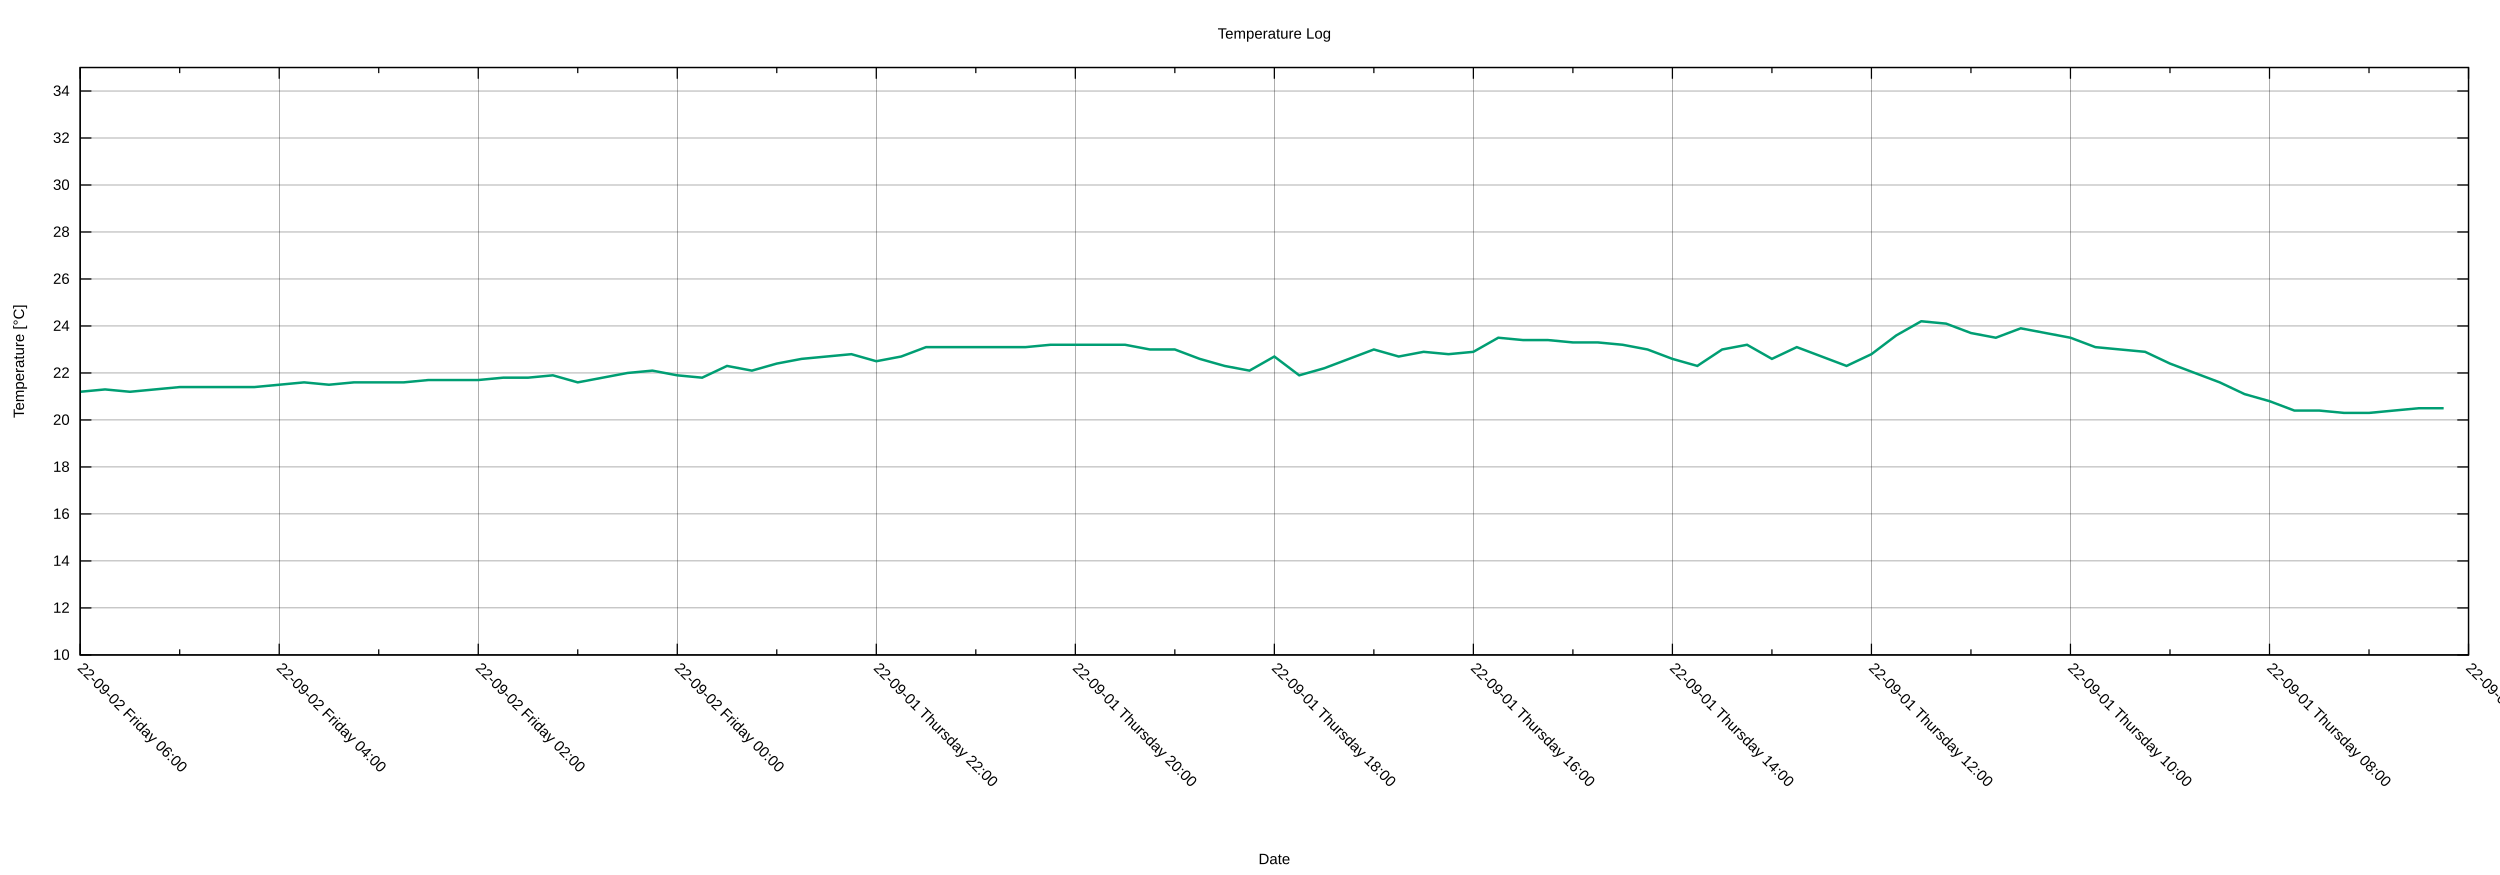
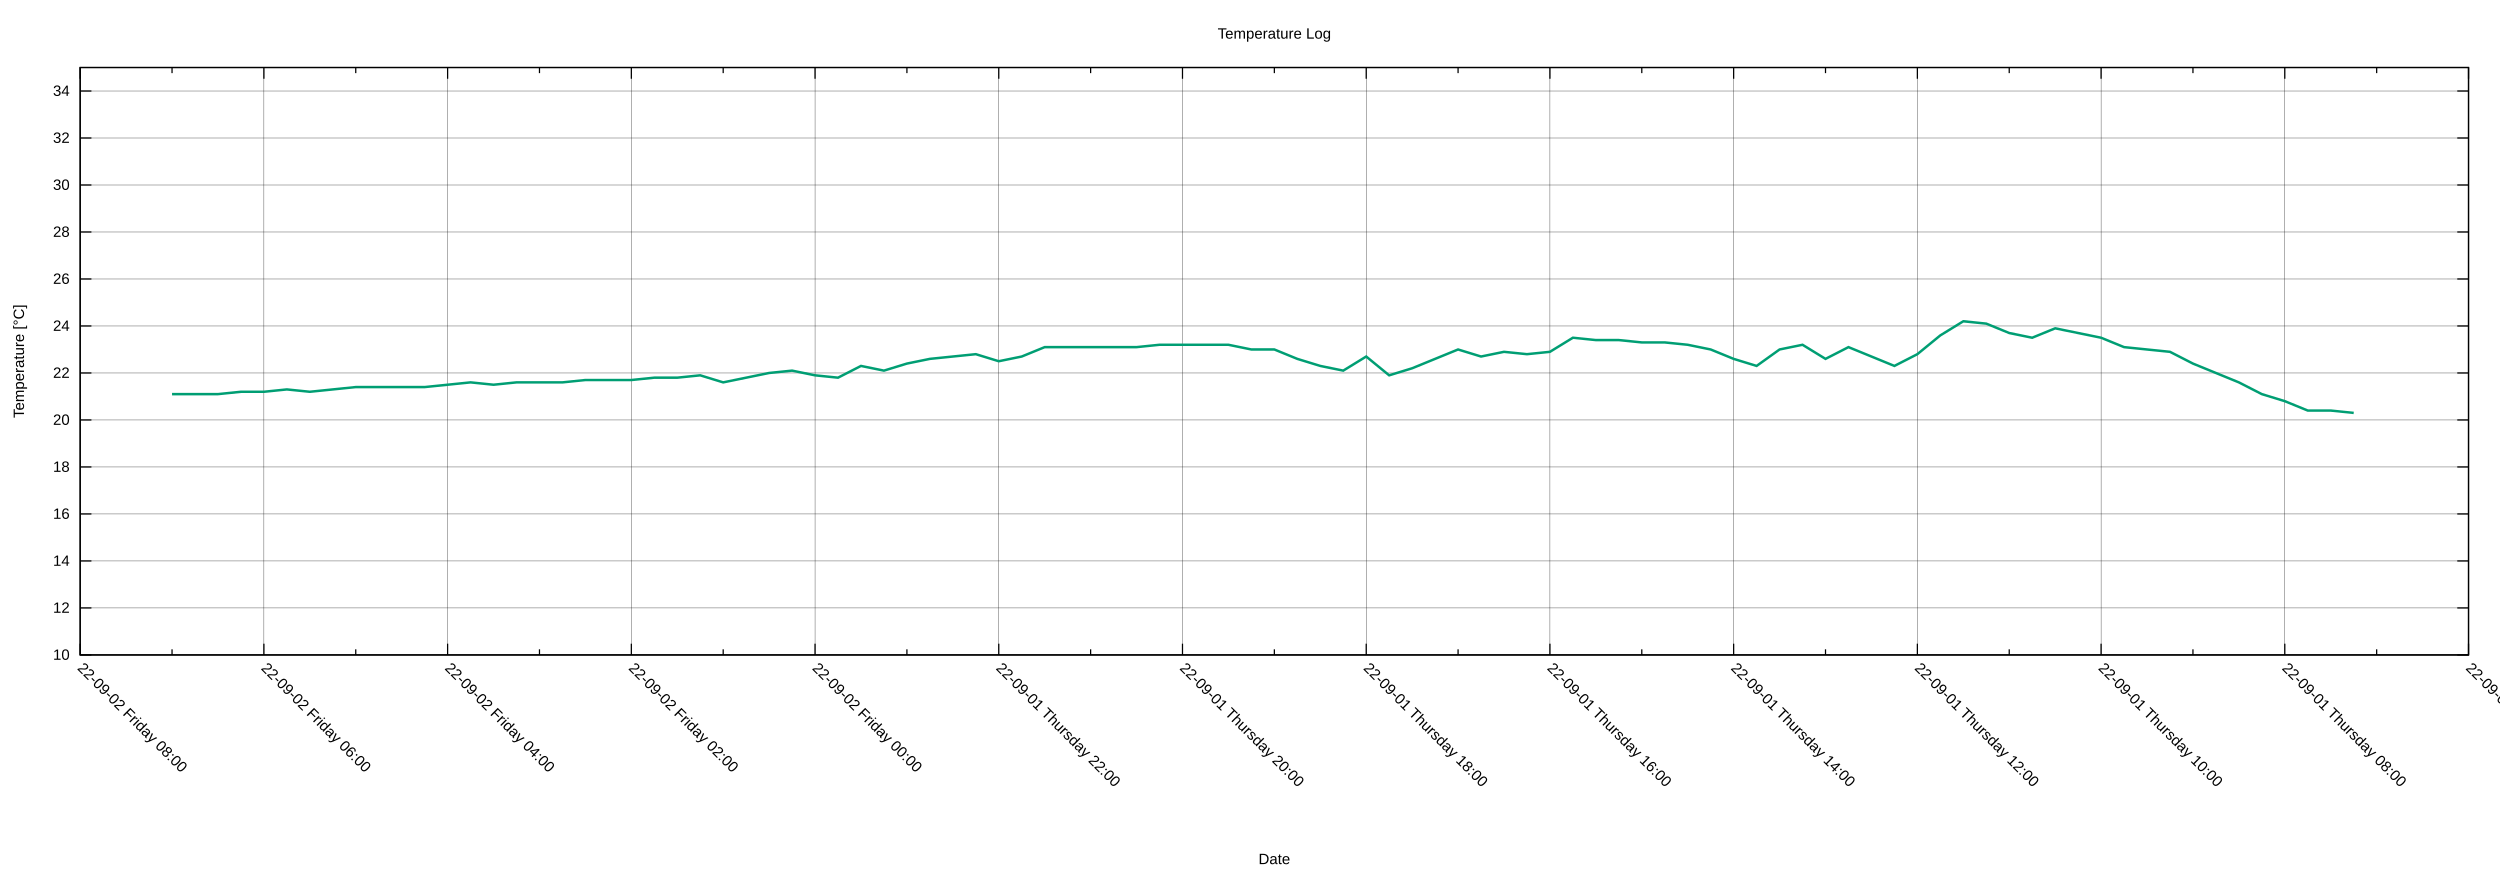
<svg xmlns="http://www.w3.org/2000/svg" xmlns:xlink="http://www.w3.org/1999/xlink" width="2000" height="700" viewBox="0 0 2000 700">
  <g id="gnuplot_canvas">
    <rect x="0" y="0" width="2000" height="700" fill="none" />
    <defs>
      <circle id="gpDot" r="0.5" stroke-width="0.5" stroke="currentColor" />
      <path id="gpPt0" stroke-width="0.222" stroke="currentColor" d="M-1,0 h2 M0,-1 v2" />
      <path id="gpPt1" stroke-width="0.222" stroke="currentColor" d="M-1,-1 L1,1 M1,-1 L-1,1" />
      <path id="gpPt2" stroke-width="0.222" stroke="currentColor" d="M-1,0 L1,0 M0,-1 L0,1 M-1,-1 L1,1 M-1,1 L1,-1" />
      <rect id="gpPt3" stroke-width="0.222" stroke="currentColor" x="-1" y="-1" width="2" height="2" />
      <rect id="gpPt4" stroke-width="0.222" stroke="currentColor" fill="currentColor" x="-1" y="-1" width="2" height="2" />
      <circle id="gpPt5" stroke-width="0.222" stroke="currentColor" cx="0" cy="0" r="1" />
      <use xlink:href="#gpPt5" id="gpPt6" fill="currentColor" stroke="none" />
      <path id="gpPt7" stroke-width="0.222" stroke="currentColor" d="M0,-1.33 L-1.33,0.67 L1.33,0.67 z" />
      <use xlink:href="#gpPt7" id="gpPt8" fill="currentColor" stroke="none" />
      <use xlink:href="#gpPt7" id="gpPt9" stroke="currentColor" transform="rotate(180)" />
      <use xlink:href="#gpPt9" id="gpPt10" fill="currentColor" stroke="none" />
      <use xlink:href="#gpPt3" id="gpPt11" stroke="currentColor" transform="rotate(45)" />
      <use xlink:href="#gpPt11" id="gpPt12" fill="currentColor" stroke="none" />
      <path id="gpPt13" stroke-width="0.222" stroke="currentColor" d="M0,1.330 L1.265,0.411 L0.782,-1.067 L-0.782,-1.076 L-1.265,0.411 z" />
      <use xlink:href="#gpPt13" id="gpPt14" fill="currentColor" stroke="none" />
      <filter id="textbox" filterUnits="objectBoundingBox" x="0" y="0" height="1" width="1">
        <feFlood flood-color="white" flood-opacity="1" result="bgnd" />
        <feComposite in="SourceGraphic" in2="bgnd" operator="atop" />
      </filter>
      <filter id="greybox" filterUnits="objectBoundingBox" x="0" y="0" height="1" width="1">
        <feFlood flood-color="lightgrey" flood-opacity="1" result="grey" />
        <feComposite in="SourceGraphic" in2="grey" operator="atop" />
      </filter>
    </defs>
    <g fill="none" color="white" stroke="currentColor" stroke-width="1.00" stroke-linecap="butt" stroke-linejoin="miter">
</g>
    <g fill="none" color="black" stroke="currentColor" stroke-width="1.00" stroke-linecap="butt" stroke-linejoin="miter">
</g>
    <g fill="none" color="black" stroke="black" stroke-width="0.25" stroke-linecap="butt" stroke-linejoin="miter">
</g>
    <g fill="none" color="black" stroke="currentColor" stroke-width="0.25" stroke-linecap="butt" stroke-linejoin="miter">
      <path stroke="black" class="gridline" d="M64.14,523.95 L1974.82,523.95  " />
    </g>
    <g fill="none" color="black" stroke="black" stroke-width="1.00" stroke-linecap="butt" stroke-linejoin="miter">
</g>
    <g fill="none" color="black" stroke="currentColor" stroke-width="1.00" stroke-linecap="butt" stroke-linejoin="miter">
      <path stroke="black" d="M64.14,523.95 L73.14,523.95 M1974.82,523.95 L1965.82,523.95  " />
      <g transform="translate(55.75,527.85)" stroke="none" fill="black" font-family="Arial" font-size="12.00" text-anchor="end">
        <text>
          <tspan font-family="Arial"> 10</tspan>
        </text>
      </g>
    </g>
    <g fill="none" color="black" stroke="currentColor" stroke-width="1.00" stroke-linecap="butt" stroke-linejoin="miter">
</g>
    <g fill="none" color="black" stroke="black" stroke-width="0.25" stroke-linecap="butt" stroke-linejoin="miter">
</g>
    <g fill="none" color="black" stroke="currentColor" stroke-width="0.25" stroke-linecap="butt" stroke-linejoin="miter">
      <path stroke="black" class="gridline" d="M64.14,486.35 L1974.82,486.35  " />
    </g>
    <g fill="none" color="black" stroke="black" stroke-width="1.00" stroke-linecap="butt" stroke-linejoin="miter">
</g>
    <g fill="none" color="black" stroke="currentColor" stroke-width="1.00" stroke-linecap="butt" stroke-linejoin="miter">
      <path stroke="black" d="M64.14,486.35 L73.14,486.35 M1974.82,486.35 L1965.82,486.35  " />
      <g transform="translate(55.75,490.25)" stroke="none" fill="black" font-family="Arial" font-size="12.00" text-anchor="end">
        <text>
          <tspan font-family="Arial"> 12</tspan>
        </text>
      </g>
    </g>
    <g fill="none" color="black" stroke="currentColor" stroke-width="1.00" stroke-linecap="butt" stroke-linejoin="miter">
</g>
    <g fill="none" color="black" stroke="black" stroke-width="0.25" stroke-linecap="butt" stroke-linejoin="miter">
</g>
    <g fill="none" color="black" stroke="currentColor" stroke-width="0.25" stroke-linecap="butt" stroke-linejoin="miter">
      <path stroke="black" class="gridline" d="M64.14,448.76 L1974.82,448.76  " />
    </g>
    <g fill="none" color="black" stroke="black" stroke-width="1.00" stroke-linecap="butt" stroke-linejoin="miter">
</g>
    <g fill="none" color="black" stroke="currentColor" stroke-width="1.00" stroke-linecap="butt" stroke-linejoin="miter">
      <path stroke="black" d="M64.14,448.76 L73.14,448.76 M1974.82,448.76 L1965.82,448.76  " />
      <g transform="translate(55.75,452.66)" stroke="none" fill="black" font-family="Arial" font-size="12.00" text-anchor="end">
        <text>
          <tspan font-family="Arial"> 14</tspan>
        </text>
      </g>
    </g>
    <g fill="none" color="black" stroke="currentColor" stroke-width="1.00" stroke-linecap="butt" stroke-linejoin="miter">
</g>
    <g fill="none" color="black" stroke="black" stroke-width="0.25" stroke-linecap="butt" stroke-linejoin="miter">
</g>
    <g fill="none" color="black" stroke="currentColor" stroke-width="0.25" stroke-linecap="butt" stroke-linejoin="miter">
      <path stroke="black" class="gridline" d="M64.14,411.16 L1974.82,411.16  " />
    </g>
    <g fill="none" color="black" stroke="black" stroke-width="1.00" stroke-linecap="butt" stroke-linejoin="miter">
</g>
    <g fill="none" color="black" stroke="currentColor" stroke-width="1.00" stroke-linecap="butt" stroke-linejoin="miter">
      <path stroke="black" d="M64.14,411.16 L73.14,411.16 M1974.82,411.16 L1965.82,411.16  " />
      <g transform="translate(55.75,415.06)" stroke="none" fill="black" font-family="Arial" font-size="12.00" text-anchor="end">
        <text>
          <tspan font-family="Arial"> 16</tspan>
        </text>
      </g>
    </g>
    <g fill="none" color="black" stroke="currentColor" stroke-width="1.00" stroke-linecap="butt" stroke-linejoin="miter">
</g>
    <g fill="none" color="black" stroke="black" stroke-width="0.25" stroke-linecap="butt" stroke-linejoin="miter">
</g>
    <g fill="none" color="black" stroke="currentColor" stroke-width="0.25" stroke-linecap="butt" stroke-linejoin="miter">
      <path stroke="black" class="gridline" d="M64.14,373.57 L1974.82,373.57  " />
    </g>
    <g fill="none" color="black" stroke="black" stroke-width="1.00" stroke-linecap="butt" stroke-linejoin="miter">
</g>
    <g fill="none" color="black" stroke="currentColor" stroke-width="1.00" stroke-linecap="butt" stroke-linejoin="miter">
      <path stroke="black" d="M64.14,373.57 L73.14,373.57 M1974.82,373.57 L1965.82,373.57  " />
      <g transform="translate(55.75,377.47)" stroke="none" fill="black" font-family="Arial" font-size="12.00" text-anchor="end">
        <text>
          <tspan font-family="Arial"> 18</tspan>
        </text>
      </g>
    </g>
    <g fill="none" color="black" stroke="currentColor" stroke-width="1.00" stroke-linecap="butt" stroke-linejoin="miter">
</g>
    <g fill="none" color="black" stroke="black" stroke-width="0.25" stroke-linecap="butt" stroke-linejoin="miter">
</g>
    <g fill="none" color="black" stroke="currentColor" stroke-width="0.25" stroke-linecap="butt" stroke-linejoin="miter">
      <path stroke="black" class="gridline" d="M64.14,335.97 L1974.82,335.97  " />
    </g>
    <g fill="none" color="black" stroke="black" stroke-width="1.00" stroke-linecap="butt" stroke-linejoin="miter">
</g>
    <g fill="none" color="black" stroke="currentColor" stroke-width="1.00" stroke-linecap="butt" stroke-linejoin="miter">
      <path stroke="black" d="M64.14,335.97 L73.14,335.97 M1974.82,335.97 L1965.82,335.97  " />
      <g transform="translate(55.75,339.87)" stroke="none" fill="black" font-family="Arial" font-size="12.00" text-anchor="end">
        <text>
          <tspan font-family="Arial"> 20</tspan>
        </text>
      </g>
    </g>
    <g fill="none" color="black" stroke="currentColor" stroke-width="1.00" stroke-linecap="butt" stroke-linejoin="miter">
</g>
    <g fill="none" color="black" stroke="black" stroke-width="0.25" stroke-linecap="butt" stroke-linejoin="miter">
</g>
    <g fill="none" color="black" stroke="currentColor" stroke-width="0.25" stroke-linecap="butt" stroke-linejoin="miter">
      <path stroke="black" class="gridline" d="M64.14,298.38 L1974.82,298.38  " />
    </g>
    <g fill="none" color="black" stroke="black" stroke-width="1.00" stroke-linecap="butt" stroke-linejoin="miter">
</g>
    <g fill="none" color="black" stroke="currentColor" stroke-width="1.00" stroke-linecap="butt" stroke-linejoin="miter">
      <path stroke="black" d="M64.14,298.38 L73.14,298.38 M1974.82,298.38 L1965.82,298.38  " />
      <g transform="translate(55.75,302.28)" stroke="none" fill="black" font-family="Arial" font-size="12.00" text-anchor="end">
        <text>
          <tspan font-family="Arial"> 22</tspan>
        </text>
      </g>
    </g>
    <g fill="none" color="black" stroke="currentColor" stroke-width="1.00" stroke-linecap="butt" stroke-linejoin="miter">
</g>
    <g fill="none" color="black" stroke="black" stroke-width="0.25" stroke-linecap="butt" stroke-linejoin="miter">
</g>
    <g fill="none" color="black" stroke="currentColor" stroke-width="0.25" stroke-linecap="butt" stroke-linejoin="miter">
      <path stroke="black" class="gridline" d="M64.14,260.78 L1974.82,260.78  " />
    </g>
    <g fill="none" color="black" stroke="black" stroke-width="1.00" stroke-linecap="butt" stroke-linejoin="miter">
</g>
    <g fill="none" color="black" stroke="currentColor" stroke-width="1.00" stroke-linecap="butt" stroke-linejoin="miter">
      <path stroke="black" d="M64.14,260.78 L73.14,260.78 M1974.82,260.78 L1965.82,260.78  " />
      <g transform="translate(55.75,264.68)" stroke="none" fill="black" font-family="Arial" font-size="12.00" text-anchor="end">
        <text>
          <tspan font-family="Arial"> 24</tspan>
        </text>
      </g>
    </g>
    <g fill="none" color="black" stroke="currentColor" stroke-width="1.00" stroke-linecap="butt" stroke-linejoin="miter">
</g>
    <g fill="none" color="black" stroke="black" stroke-width="0.25" stroke-linecap="butt" stroke-linejoin="miter">
</g>
    <g fill="none" color="black" stroke="currentColor" stroke-width="0.25" stroke-linecap="butt" stroke-linejoin="miter">
      <path stroke="black" class="gridline" d="M64.14,223.19 L1974.82,223.19  " />
    </g>
    <g fill="none" color="black" stroke="black" stroke-width="1.00" stroke-linecap="butt" stroke-linejoin="miter">
</g>
    <g fill="none" color="black" stroke="currentColor" stroke-width="1.00" stroke-linecap="butt" stroke-linejoin="miter">
      <path stroke="black" d="M64.14,223.19 L73.14,223.19 M1974.82,223.19 L1965.82,223.19  " />
      <g transform="translate(55.75,227.09)" stroke="none" fill="black" font-family="Arial" font-size="12.00" text-anchor="end">
        <text>
          <tspan font-family="Arial"> 26</tspan>
        </text>
      </g>
    </g>
    <g fill="none" color="black" stroke="currentColor" stroke-width="1.00" stroke-linecap="butt" stroke-linejoin="miter">
</g>
    <g fill="none" color="black" stroke="black" stroke-width="0.25" stroke-linecap="butt" stroke-linejoin="miter">
</g>
    <g fill="none" color="black" stroke="currentColor" stroke-width="0.25" stroke-linecap="butt" stroke-linejoin="miter">
      <path stroke="black" class="gridline" d="M64.14,185.59 L1974.82,185.59  " />
    </g>
    <g fill="none" color="black" stroke="black" stroke-width="1.00" stroke-linecap="butt" stroke-linejoin="miter">
</g>
    <g fill="none" color="black" stroke="currentColor" stroke-width="1.00" stroke-linecap="butt" stroke-linejoin="miter">
      <path stroke="black" d="M64.14,185.59 L73.14,185.59 M1974.82,185.59 L1965.82,185.59  " />
      <g transform="translate(55.75,189.49)" stroke="none" fill="black" font-family="Arial" font-size="12.00" text-anchor="end">
        <text>
          <tspan font-family="Arial"> 28</tspan>
        </text>
      </g>
    </g>
    <g fill="none" color="black" stroke="currentColor" stroke-width="1.00" stroke-linecap="butt" stroke-linejoin="miter">
</g>
    <g fill="none" color="black" stroke="black" stroke-width="0.25" stroke-linecap="butt" stroke-linejoin="miter">
</g>
    <g fill="none" color="black" stroke="currentColor" stroke-width="0.25" stroke-linecap="butt" stroke-linejoin="miter">
      <path stroke="black" class="gridline" d="M64.14,148.00 L1974.82,148.00  " />
    </g>
    <g fill="none" color="black" stroke="black" stroke-width="1.00" stroke-linecap="butt" stroke-linejoin="miter">
</g>
    <g fill="none" color="black" stroke="currentColor" stroke-width="1.00" stroke-linecap="butt" stroke-linejoin="miter">
      <path stroke="black" d="M64.14,148.00 L73.14,148.00 M1974.82,148.00 L1965.82,148.00  " />
      <g transform="translate(55.75,151.90)" stroke="none" fill="black" font-family="Arial" font-size="12.00" text-anchor="end">
        <text>
          <tspan font-family="Arial"> 30</tspan>
        </text>
      </g>
    </g>
    <g fill="none" color="black" stroke="currentColor" stroke-width="1.00" stroke-linecap="butt" stroke-linejoin="miter">
</g>
    <g fill="none" color="black" stroke="black" stroke-width="0.25" stroke-linecap="butt" stroke-linejoin="miter">
</g>
    <g fill="none" color="black" stroke="currentColor" stroke-width="0.25" stroke-linecap="butt" stroke-linejoin="miter">
      <path stroke="black" class="gridline" d="M64.14,110.40 L1974.82,110.40  " />
    </g>
    <g fill="none" color="black" stroke="black" stroke-width="1.00" stroke-linecap="butt" stroke-linejoin="miter">
</g>
    <g fill="none" color="black" stroke="currentColor" stroke-width="1.00" stroke-linecap="butt" stroke-linejoin="miter">
      <path stroke="black" d="M64.14,110.40 L73.14,110.40 M1974.82,110.40 L1965.82,110.40  " />
      <g transform="translate(55.75,114.30)" stroke="none" fill="black" font-family="Arial" font-size="12.00" text-anchor="end">
        <text>
          <tspan font-family="Arial"> 32</tspan>
        </text>
      </g>
    </g>
    <g fill="none" color="black" stroke="currentColor" stroke-width="1.00" stroke-linecap="butt" stroke-linejoin="miter">
</g>
    <g fill="none" color="black" stroke="black" stroke-width="0.25" stroke-linecap="butt" stroke-linejoin="miter">
</g>
    <g fill="none" color="black" stroke="currentColor" stroke-width="0.25" stroke-linecap="butt" stroke-linejoin="miter">
      <path stroke="black" class="gridline" d="M64.14,72.81 L1974.82,72.81  " />
    </g>
    <g fill="none" color="black" stroke="black" stroke-width="1.00" stroke-linecap="butt" stroke-linejoin="miter">
</g>
    <g fill="none" color="black" stroke="currentColor" stroke-width="1.00" stroke-linecap="butt" stroke-linejoin="miter">
      <path stroke="black" d="M64.14,72.81 L73.14,72.81 M1974.82,72.81 L1965.82,72.81  " />
      <g transform="translate(55.75,76.71)" stroke="none" fill="black" font-family="Arial" font-size="12.00" text-anchor="end">
        <text>
          <tspan font-family="Arial"> 34</tspan>
        </text>
      </g>
    </g>
    <g fill="none" color="black" stroke="currentColor" stroke-width="1.00" stroke-linecap="butt" stroke-linejoin="miter">
</g>
    <g fill="none" color="black" stroke="black" stroke-width="0.25" stroke-linecap="butt" stroke-linejoin="miter">
</g>
    <g fill="none" color="black" stroke="currentColor" stroke-width="0.25" stroke-linecap="butt" stroke-linejoin="miter">
      <path stroke="black" class="gridline" d="M1974.82,523.95 L1974.82,54.01  " />
    </g>
    <g fill="none" color="black" stroke="black" stroke-width="1.00" stroke-linecap="butt" stroke-linejoin="miter">
</g>
    <g fill="none" color="black" stroke="currentColor" stroke-width="1.00" stroke-linecap="butt" stroke-linejoin="miter">
      <path stroke="black" d="M1974.82,523.95 L1974.82,514.95 M1974.82,54.01 L1974.82,63.01  " />
      <g transform="translate(1972.06,535.10) rotate(45)" stroke="none" fill="black" font-family="Arial" font-size="12.00" text-anchor="start">
        <text>
          <tspan font-family="Arial">22-09-01 Thursday 06:00</tspan>
        </text>
      </g>
    </g>
    <g fill="none" color="black" stroke="currentColor" stroke-width="1.00" stroke-linecap="butt" stroke-linejoin="miter">
-       <path stroke="black" d="M1895.21,523.95 L1895.21,519.45 M1895.21,54.01 L1895.21,58.51  " />
-     </g>
-     <g fill="none" color="black" stroke="black" stroke-width="0.25" stroke-linecap="butt" stroke-linejoin="miter">
- </g>
-     <g fill="none" color="black" stroke="currentColor" stroke-width="0.25" stroke-linecap="butt" stroke-linejoin="miter">
-       <path stroke="black" class="gridline" d="M1815.60,523.95 L1815.60,54.01  " />
-     </g>
-     <g fill="none" color="black" stroke="black" stroke-width="1.00" stroke-linecap="butt" stroke-linejoin="miter">
- </g>
-     <g fill="none" color="black" stroke="currentColor" stroke-width="1.00" stroke-linecap="butt" stroke-linejoin="miter">
-       <path stroke="black" d="M1815.60,523.95 L1815.60,514.95 M1815.60,54.01 L1815.60,63.01  " />
-       <g transform="translate(1812.84,535.10) rotate(45)" stroke="none" fill="black" font-family="Arial" font-size="12.00" text-anchor="start">
+       <path stroke="black" d="M1901.33,523.95 L1901.33,519.45 M1901.33,54.01 L1901.33,58.51  " />
+     </g>
+     <g fill="none" color="black" stroke="black" stroke-width="0.25" stroke-linecap="butt" stroke-linejoin="miter">
+ </g>
+     <g fill="none" color="black" stroke="currentColor" stroke-width="0.25" stroke-linecap="butt" stroke-linejoin="miter">
+       <path stroke="black" class="gridline" d="M1827.84,523.95 L1827.84,54.01  " />
+     </g>
+     <g fill="none" color="black" stroke="black" stroke-width="1.00" stroke-linecap="butt" stroke-linejoin="miter">
+ </g>
+     <g fill="none" color="black" stroke="currentColor" stroke-width="1.00" stroke-linecap="butt" stroke-linejoin="miter">
+       <path stroke="black" d="M1827.84,523.95 L1827.84,514.95 M1827.84,54.01 L1827.84,63.01  " />
+       <g transform="translate(1825.08,535.10) rotate(45)" stroke="none" fill="black" font-family="Arial" font-size="12.00" text-anchor="start">
        <text>
          <tspan font-family="Arial">22-09-01 Thursday 08:00</tspan>
        </text>
      </g>
    </g>
    <g fill="none" color="black" stroke="currentColor" stroke-width="1.00" stroke-linecap="butt" stroke-linejoin="miter">
-       <path stroke="black" d="M1735.99,523.95 L1735.99,519.45 M1735.99,54.01 L1735.99,58.51  " />
-     </g>
-     <g fill="none" color="black" stroke="black" stroke-width="0.25" stroke-linecap="butt" stroke-linejoin="miter">
- </g>
-     <g fill="none" color="black" stroke="currentColor" stroke-width="0.25" stroke-linecap="butt" stroke-linejoin="miter">
-       <path stroke="black" class="gridline" d="M1656.37,523.95 L1656.37,54.01  " />
-     </g>
-     <g fill="none" color="black" stroke="black" stroke-width="1.00" stroke-linecap="butt" stroke-linejoin="miter">
- </g>
-     <g fill="none" color="black" stroke="currentColor" stroke-width="1.00" stroke-linecap="butt" stroke-linejoin="miter">
-       <path stroke="black" d="M1656.37,523.95 L1656.37,514.95 M1656.37,54.01 L1656.37,63.01  " />
-       <g transform="translate(1653.61,535.10) rotate(45)" stroke="none" fill="black" font-family="Arial" font-size="12.00" text-anchor="start">
+       <path stroke="black" d="M1754.36,523.95 L1754.36,519.45 M1754.36,54.01 L1754.36,58.51  " />
+     </g>
+     <g fill="none" color="black" stroke="black" stroke-width="0.25" stroke-linecap="butt" stroke-linejoin="miter">
+ </g>
+     <g fill="none" color="black" stroke="currentColor" stroke-width="0.25" stroke-linecap="butt" stroke-linejoin="miter">
+       <path stroke="black" class="gridline" d="M1680.87,523.95 L1680.87,54.01  " />
+     </g>
+     <g fill="none" color="black" stroke="black" stroke-width="1.00" stroke-linecap="butt" stroke-linejoin="miter">
+ </g>
+     <g fill="none" color="black" stroke="currentColor" stroke-width="1.00" stroke-linecap="butt" stroke-linejoin="miter">
+       <path stroke="black" d="M1680.87,523.95 L1680.87,514.95 M1680.87,54.01 L1680.87,63.01  " />
+       <g transform="translate(1678.11,535.10) rotate(45)" stroke="none" fill="black" font-family="Arial" font-size="12.00" text-anchor="start">
        <text>
          <tspan font-family="Arial">22-09-01 Thursday 10:00</tspan>
        </text>
      </g>
    </g>
    <g fill="none" color="black" stroke="currentColor" stroke-width="1.00" stroke-linecap="butt" stroke-linejoin="miter">
-       <path stroke="black" d="M1576.76,523.95 L1576.76,519.45 M1576.76,54.01 L1576.76,58.51  " />
-     </g>
-     <g fill="none" color="black" stroke="black" stroke-width="0.25" stroke-linecap="butt" stroke-linejoin="miter">
- </g>
-     <g fill="none" color="black" stroke="currentColor" stroke-width="0.25" stroke-linecap="butt" stroke-linejoin="miter">
-       <path stroke="black" class="gridline" d="M1497.15,523.95 L1497.15,54.01  " />
-     </g>
-     <g fill="none" color="black" stroke="black" stroke-width="1.00" stroke-linecap="butt" stroke-linejoin="miter">
- </g>
-     <g fill="none" color="black" stroke="currentColor" stroke-width="1.00" stroke-linecap="butt" stroke-linejoin="miter">
-       <path stroke="black" d="M1497.15,523.95 L1497.15,514.95 M1497.15,54.01 L1497.15,63.01  " />
-       <g transform="translate(1494.39,535.10) rotate(45)" stroke="none" fill="black" font-family="Arial" font-size="12.00" text-anchor="start">
+       <path stroke="black" d="M1607.38,523.95 L1607.38,519.45 M1607.38,54.01 L1607.38,58.51  " />
+     </g>
+     <g fill="none" color="black" stroke="black" stroke-width="0.25" stroke-linecap="butt" stroke-linejoin="miter">
+ </g>
+     <g fill="none" color="black" stroke="currentColor" stroke-width="0.25" stroke-linecap="butt" stroke-linejoin="miter">
+       <path stroke="black" class="gridline" d="M1533.89,523.95 L1533.89,54.01  " />
+     </g>
+     <g fill="none" color="black" stroke="black" stroke-width="1.00" stroke-linecap="butt" stroke-linejoin="miter">
+ </g>
+     <g fill="none" color="black" stroke="currentColor" stroke-width="1.00" stroke-linecap="butt" stroke-linejoin="miter">
+       <path stroke="black" d="M1533.89,523.95 L1533.89,514.95 M1533.89,54.01 L1533.89,63.01  " />
+       <g transform="translate(1531.13,535.10) rotate(45)" stroke="none" fill="black" font-family="Arial" font-size="12.00" text-anchor="start">
        <text>
          <tspan font-family="Arial">22-09-01 Thursday 12:00</tspan>
        </text>
      </g>
    </g>
    <g fill="none" color="black" stroke="currentColor" stroke-width="1.00" stroke-linecap="butt" stroke-linejoin="miter">
-       <path stroke="black" d="M1417.54,523.95 L1417.54,519.45 M1417.54,54.01 L1417.54,58.51  " />
-     </g>
-     <g fill="none" color="black" stroke="black" stroke-width="0.25" stroke-linecap="butt" stroke-linejoin="miter">
- </g>
-     <g fill="none" color="black" stroke="currentColor" stroke-width="0.25" stroke-linecap="butt" stroke-linejoin="miter">
-       <path stroke="black" class="gridline" d="M1337.93,523.95 L1337.93,54.01  " />
-     </g>
-     <g fill="none" color="black" stroke="black" stroke-width="1.00" stroke-linecap="butt" stroke-linejoin="miter">
- </g>
-     <g fill="none" color="black" stroke="currentColor" stroke-width="1.00" stroke-linecap="butt" stroke-linejoin="miter">
-       <path stroke="black" d="M1337.93,523.95 L1337.93,514.95 M1337.93,54.01 L1337.93,63.01  " />
-       <g transform="translate(1335.17,535.10) rotate(45)" stroke="none" fill="black" font-family="Arial" font-size="12.00" text-anchor="start">
+       <path stroke="black" d="M1460.41,523.95 L1460.41,519.45 M1460.41,54.01 L1460.41,58.51  " />
+     </g>
+     <g fill="none" color="black" stroke="black" stroke-width="0.25" stroke-linecap="butt" stroke-linejoin="miter">
+ </g>
+     <g fill="none" color="black" stroke="currentColor" stroke-width="0.25" stroke-linecap="butt" stroke-linejoin="miter">
+       <path stroke="black" class="gridline" d="M1386.92,523.95 L1386.92,54.01  " />
+     </g>
+     <g fill="none" color="black" stroke="black" stroke-width="1.00" stroke-linecap="butt" stroke-linejoin="miter">
+ </g>
+     <g fill="none" color="black" stroke="currentColor" stroke-width="1.00" stroke-linecap="butt" stroke-linejoin="miter">
+       <path stroke="black" d="M1386.92,523.95 L1386.92,514.95 M1386.92,54.01 L1386.92,63.01  " />
+       <g transform="translate(1384.16,535.10) rotate(45)" stroke="none" fill="black" font-family="Arial" font-size="12.00" text-anchor="start">
        <text>
          <tspan font-family="Arial">22-09-01 Thursday 14:00</tspan>
        </text>
      </g>
    </g>
    <g fill="none" color="black" stroke="currentColor" stroke-width="1.00" stroke-linecap="butt" stroke-linejoin="miter">
-       <path stroke="black" d="M1258.32,523.95 L1258.32,519.45 M1258.32,54.01 L1258.32,58.51  " />
-     </g>
-     <g fill="none" color="black" stroke="black" stroke-width="0.25" stroke-linecap="butt" stroke-linejoin="miter">
- </g>
-     <g fill="none" color="black" stroke="currentColor" stroke-width="0.25" stroke-linecap="butt" stroke-linejoin="miter">
-       <path stroke="black" class="gridline" d="M1178.70,523.95 L1178.70,54.01  " />
-     </g>
-     <g fill="none" color="black" stroke="black" stroke-width="1.00" stroke-linecap="butt" stroke-linejoin="miter">
- </g>
-     <g fill="none" color="black" stroke="currentColor" stroke-width="1.00" stroke-linecap="butt" stroke-linejoin="miter">
-       <path stroke="black" d="M1178.70,523.95 L1178.70,514.95 M1178.70,54.01 L1178.70,63.01  " />
-       <g transform="translate(1175.94,535.10) rotate(45)" stroke="none" fill="black" font-family="Arial" font-size="12.00" text-anchor="start">
+       <path stroke="black" d="M1313.43,523.95 L1313.43,519.45 M1313.43,54.01 L1313.43,58.51  " />
+     </g>
+     <g fill="none" color="black" stroke="black" stroke-width="0.25" stroke-linecap="butt" stroke-linejoin="miter">
+ </g>
+     <g fill="none" color="black" stroke="currentColor" stroke-width="0.25" stroke-linecap="butt" stroke-linejoin="miter">
+       <path stroke="black" class="gridline" d="M1239.94,523.95 L1239.94,54.01  " />
+     </g>
+     <g fill="none" color="black" stroke="black" stroke-width="1.00" stroke-linecap="butt" stroke-linejoin="miter">
+ </g>
+     <g fill="none" color="black" stroke="currentColor" stroke-width="1.00" stroke-linecap="butt" stroke-linejoin="miter">
+       <path stroke="black" d="M1239.94,523.95 L1239.94,514.95 M1239.94,54.01 L1239.94,63.01  " />
+       <g transform="translate(1237.18,535.10) rotate(45)" stroke="none" fill="black" font-family="Arial" font-size="12.00" text-anchor="start">
        <text>
          <tspan font-family="Arial">22-09-01 Thursday 16:00</tspan>
        </text>
      </g>
    </g>
    <g fill="none" color="black" stroke="currentColor" stroke-width="1.00" stroke-linecap="butt" stroke-linejoin="miter">
-       <path stroke="black" d="M1099.09,523.95 L1099.09,519.45 M1099.09,54.01 L1099.09,58.51  " />
-     </g>
-     <g fill="none" color="black" stroke="black" stroke-width="0.25" stroke-linecap="butt" stroke-linejoin="miter">
- </g>
-     <g fill="none" color="black" stroke="currentColor" stroke-width="0.25" stroke-linecap="butt" stroke-linejoin="miter">
-       <path stroke="black" class="gridline" d="M1019.48,523.95 L1019.48,54.01  " />
-     </g>
-     <g fill="none" color="black" stroke="black" stroke-width="1.00" stroke-linecap="butt" stroke-linejoin="miter">
- </g>
-     <g fill="none" color="black" stroke="currentColor" stroke-width="1.00" stroke-linecap="butt" stroke-linejoin="miter">
-       <path stroke="black" d="M1019.48,523.95 L1019.48,514.95 M1019.48,54.01 L1019.48,63.01  " />
-       <g transform="translate(1016.72,535.10) rotate(45)" stroke="none" fill="black" font-family="Arial" font-size="12.00" text-anchor="start">
+       <path stroke="black" d="M1166.46,523.95 L1166.46,519.45 M1166.46,54.01 L1166.46,58.51  " />
+     </g>
+     <g fill="none" color="black" stroke="black" stroke-width="0.25" stroke-linecap="butt" stroke-linejoin="miter">
+ </g>
+     <g fill="none" color="black" stroke="currentColor" stroke-width="0.25" stroke-linecap="butt" stroke-linejoin="miter">
+       <path stroke="black" class="gridline" d="M1092.97,523.95 L1092.97,54.01  " />
+     </g>
+     <g fill="none" color="black" stroke="black" stroke-width="1.00" stroke-linecap="butt" stroke-linejoin="miter">
+ </g>
+     <g fill="none" color="black" stroke="currentColor" stroke-width="1.00" stroke-linecap="butt" stroke-linejoin="miter">
+       <path stroke="black" d="M1092.97,523.95 L1092.97,514.95 M1092.97,54.01 L1092.97,63.01  " />
+       <g transform="translate(1090.21,535.10) rotate(45)" stroke="none" fill="black" font-family="Arial" font-size="12.00" text-anchor="start">
        <text>
          <tspan font-family="Arial">22-09-01 Thursday 18:00</tspan>
        </text>
      </g>
    </g>
    <g fill="none" color="black" stroke="currentColor" stroke-width="1.00" stroke-linecap="butt" stroke-linejoin="miter">
-       <path stroke="black" d="M939.87,523.95 L939.87,519.45 M939.87,54.01 L939.87,58.51  " />
-     </g>
-     <g fill="none" color="black" stroke="black" stroke-width="0.25" stroke-linecap="butt" stroke-linejoin="miter">
- </g>
-     <g fill="none" color="black" stroke="currentColor" stroke-width="0.25" stroke-linecap="butt" stroke-linejoin="miter">
-       <path stroke="black" class="gridline" d="M860.26,523.95 L860.26,54.01  " />
-     </g>
-     <g fill="none" color="black" stroke="black" stroke-width="1.00" stroke-linecap="butt" stroke-linejoin="miter">
- </g>
-     <g fill="none" color="black" stroke="currentColor" stroke-width="1.00" stroke-linecap="butt" stroke-linejoin="miter">
-       <path stroke="black" d="M860.26,523.95 L860.26,514.95 M860.26,54.01 L860.26,63.01  " />
-       <g transform="translate(857.50,535.10) rotate(45)" stroke="none" fill="black" font-family="Arial" font-size="12.00" text-anchor="start">
+       <path stroke="black" d="M1019.48,523.95 L1019.48,519.45 M1019.48,54.01 L1019.48,58.51  " />
+     </g>
+     <g fill="none" color="black" stroke="black" stroke-width="0.25" stroke-linecap="butt" stroke-linejoin="miter">
+ </g>
+     <g fill="none" color="black" stroke="currentColor" stroke-width="0.25" stroke-linecap="butt" stroke-linejoin="miter">
+       <path stroke="black" class="gridline" d="M945.99,523.95 L945.99,54.01  " />
+     </g>
+     <g fill="none" color="black" stroke="black" stroke-width="1.00" stroke-linecap="butt" stroke-linejoin="miter">
+ </g>
+     <g fill="none" color="black" stroke="currentColor" stroke-width="1.00" stroke-linecap="butt" stroke-linejoin="miter">
+       <path stroke="black" d="M945.99,523.95 L945.99,514.95 M945.99,54.01 L945.99,63.01  " />
+       <g transform="translate(943.23,535.10) rotate(45)" stroke="none" fill="black" font-family="Arial" font-size="12.00" text-anchor="start">
        <text>
          <tspan font-family="Arial">22-09-01 Thursday 20:00</tspan>
        </text>
      </g>
    </g>
    <g fill="none" color="black" stroke="currentColor" stroke-width="1.00" stroke-linecap="butt" stroke-linejoin="miter">
-       <path stroke="black" d="M780.65,523.95 L780.65,519.45 M780.65,54.01 L780.65,58.51  " />
-     </g>
-     <g fill="none" color="black" stroke="black" stroke-width="0.25" stroke-linecap="butt" stroke-linejoin="miter">
- </g>
-     <g fill="none" color="black" stroke="currentColor" stroke-width="0.25" stroke-linecap="butt" stroke-linejoin="miter">
-       <path stroke="black" class="gridline" d="M701.03,523.95 L701.03,54.01  " />
-     </g>
-     <g fill="none" color="black" stroke="black" stroke-width="1.00" stroke-linecap="butt" stroke-linejoin="miter">
- </g>
-     <g fill="none" color="black" stroke="currentColor" stroke-width="1.00" stroke-linecap="butt" stroke-linejoin="miter">
-       <path stroke="black" d="M701.03,523.95 L701.03,514.95 M701.03,54.01 L701.03,63.01  " />
-       <g transform="translate(698.27,535.10) rotate(45)" stroke="none" fill="black" font-family="Arial" font-size="12.00" text-anchor="start">
+       <path stroke="black" d="M872.50,523.95 L872.50,519.45 M872.50,54.01 L872.50,58.51  " />
+     </g>
+     <g fill="none" color="black" stroke="black" stroke-width="0.25" stroke-linecap="butt" stroke-linejoin="miter">
+ </g>
+     <g fill="none" color="black" stroke="currentColor" stroke-width="0.25" stroke-linecap="butt" stroke-linejoin="miter">
+       <path stroke="black" class="gridline" d="M799.02,523.95 L799.02,54.01  " />
+     </g>
+     <g fill="none" color="black" stroke="black" stroke-width="1.00" stroke-linecap="butt" stroke-linejoin="miter">
+ </g>
+     <g fill="none" color="black" stroke="currentColor" stroke-width="1.00" stroke-linecap="butt" stroke-linejoin="miter">
+       <path stroke="black" d="M799.02,523.95 L799.02,514.95 M799.02,54.01 L799.02,63.01  " />
+       <g transform="translate(796.26,535.10) rotate(45)" stroke="none" fill="black" font-family="Arial" font-size="12.00" text-anchor="start">
        <text>
          <tspan font-family="Arial">22-09-01 Thursday 22:00</tspan>
        </text>
      </g>
    </g>
    <g fill="none" color="black" stroke="currentColor" stroke-width="1.00" stroke-linecap="butt" stroke-linejoin="miter">
-       <path stroke="black" d="M621.42,523.95 L621.42,519.45 M621.42,54.01 L621.42,58.51  " />
-     </g>
-     <g fill="none" color="black" stroke="black" stroke-width="0.25" stroke-linecap="butt" stroke-linejoin="miter">
- </g>
-     <g fill="none" color="black" stroke="currentColor" stroke-width="0.25" stroke-linecap="butt" stroke-linejoin="miter">
-       <path stroke="black" class="gridline" d="M541.81,523.95 L541.81,54.01  " />
-     </g>
-     <g fill="none" color="black" stroke="black" stroke-width="1.00" stroke-linecap="butt" stroke-linejoin="miter">
- </g>
-     <g fill="none" color="black" stroke="currentColor" stroke-width="1.00" stroke-linecap="butt" stroke-linejoin="miter">
-       <path stroke="black" d="M541.81,523.95 L541.81,514.95 M541.81,54.01 L541.81,63.01  " />
-       <g transform="translate(539.05,535.10) rotate(45)" stroke="none" fill="black" font-family="Arial" font-size="12.00" text-anchor="start">
+       <path stroke="black" d="M725.53,523.95 L725.53,519.45 M725.53,54.01 L725.53,58.51  " />
+     </g>
+     <g fill="none" color="black" stroke="black" stroke-width="0.25" stroke-linecap="butt" stroke-linejoin="miter">
+ </g>
+     <g fill="none" color="black" stroke="currentColor" stroke-width="0.25" stroke-linecap="butt" stroke-linejoin="miter">
+       <path stroke="black" class="gridline" d="M652.04,523.95 L652.04,54.01  " />
+     </g>
+     <g fill="none" color="black" stroke="black" stroke-width="1.00" stroke-linecap="butt" stroke-linejoin="miter">
+ </g>
+     <g fill="none" color="black" stroke="currentColor" stroke-width="1.00" stroke-linecap="butt" stroke-linejoin="miter">
+       <path stroke="black" d="M652.04,523.95 L652.04,514.95 M652.04,54.01 L652.04,63.01  " />
+       <g transform="translate(649.28,535.10) rotate(45)" stroke="none" fill="black" font-family="Arial" font-size="12.00" text-anchor="start">
        <text>
          <tspan font-family="Arial">22-09-02 Friday 00:00</tspan>
        </text>
      </g>
    </g>
    <g fill="none" color="black" stroke="currentColor" stroke-width="1.00" stroke-linecap="butt" stroke-linejoin="miter">
-       <path stroke="black" d="M462.20,523.95 L462.20,519.45 M462.20,54.01 L462.20,58.51  " />
-     </g>
-     <g fill="none" color="black" stroke="black" stroke-width="0.25" stroke-linecap="butt" stroke-linejoin="miter">
- </g>
-     <g fill="none" color="black" stroke="currentColor" stroke-width="0.25" stroke-linecap="butt" stroke-linejoin="miter">
-       <path stroke="black" class="gridline" d="M382.59,523.95 L382.59,54.01  " />
-     </g>
-     <g fill="none" color="black" stroke="black" stroke-width="1.00" stroke-linecap="butt" stroke-linejoin="miter">
- </g>
-     <g fill="none" color="black" stroke="currentColor" stroke-width="1.00" stroke-linecap="butt" stroke-linejoin="miter">
-       <path stroke="black" d="M382.59,523.95 L382.59,514.95 M382.59,54.01 L382.59,63.01  " />
-       <g transform="translate(379.83,535.10) rotate(45)" stroke="none" fill="black" font-family="Arial" font-size="12.00" text-anchor="start">
+       <path stroke="black" d="M578.55,523.95 L578.55,519.45 M578.55,54.01 L578.55,58.51  " />
+     </g>
+     <g fill="none" color="black" stroke="black" stroke-width="0.25" stroke-linecap="butt" stroke-linejoin="miter">
+ </g>
+     <g fill="none" color="black" stroke="currentColor" stroke-width="0.25" stroke-linecap="butt" stroke-linejoin="miter">
+       <path stroke="black" class="gridline" d="M505.07,523.95 L505.07,54.01  " />
+     </g>
+     <g fill="none" color="black" stroke="black" stroke-width="1.00" stroke-linecap="butt" stroke-linejoin="miter">
+ </g>
+     <g fill="none" color="black" stroke="currentColor" stroke-width="1.00" stroke-linecap="butt" stroke-linejoin="miter">
+       <path stroke="black" d="M505.07,523.95 L505.07,514.95 M505.07,54.01 L505.07,63.01  " />
+       <g transform="translate(502.31,535.10) rotate(45)" stroke="none" fill="black" font-family="Arial" font-size="12.00" text-anchor="start">
        <text>
          <tspan font-family="Arial">22-09-02 Friday 02:00</tspan>
        </text>
      </g>
    </g>
    <g fill="none" color="black" stroke="currentColor" stroke-width="1.00" stroke-linecap="butt" stroke-linejoin="miter">
-       <path stroke="black" d="M302.98,523.95 L302.98,519.45 M302.98,54.01 L302.98,58.51  " />
-     </g>
-     <g fill="none" color="black" stroke="black" stroke-width="0.25" stroke-linecap="butt" stroke-linejoin="miter">
- </g>
-     <g fill="none" color="black" stroke="currentColor" stroke-width="0.25" stroke-linecap="butt" stroke-linejoin="miter">
-       <path stroke="black" class="gridline" d="M223.36,523.95 L223.36,54.01  " />
-     </g>
-     <g fill="none" color="black" stroke="black" stroke-width="1.00" stroke-linecap="butt" stroke-linejoin="miter">
- </g>
-     <g fill="none" color="black" stroke="currentColor" stroke-width="1.00" stroke-linecap="butt" stroke-linejoin="miter">
-       <path stroke="black" d="M223.36,523.95 L223.36,514.95 M223.36,54.01 L223.36,63.01  " />
-       <g transform="translate(220.60,535.10) rotate(45)" stroke="none" fill="black" font-family="Arial" font-size="12.00" text-anchor="start">
+       <path stroke="black" d="M431.58,523.95 L431.58,519.45 M431.58,54.01 L431.58,58.51  " />
+     </g>
+     <g fill="none" color="black" stroke="black" stroke-width="0.25" stroke-linecap="butt" stroke-linejoin="miter">
+ </g>
+     <g fill="none" color="black" stroke="currentColor" stroke-width="0.25" stroke-linecap="butt" stroke-linejoin="miter">
+       <path stroke="black" class="gridline" d="M358.09,523.95 L358.09,54.01  " />
+     </g>
+     <g fill="none" color="black" stroke="black" stroke-width="1.00" stroke-linecap="butt" stroke-linejoin="miter">
+ </g>
+     <g fill="none" color="black" stroke="currentColor" stroke-width="1.00" stroke-linecap="butt" stroke-linejoin="miter">
+       <path stroke="black" d="M358.09,523.95 L358.09,514.95 M358.09,54.01 L358.09,63.01  " />
+       <g transform="translate(355.33,535.10) rotate(45)" stroke="none" fill="black" font-family="Arial" font-size="12.00" text-anchor="start">
        <text>
          <tspan font-family="Arial">22-09-02 Friday 04:00</tspan>
        </text>
      </g>
    </g>
    <g fill="none" color="black" stroke="currentColor" stroke-width="1.00" stroke-linecap="butt" stroke-linejoin="miter">
-       <path stroke="black" d="M143.75,523.95 L143.75,519.45 M143.75,54.01 L143.75,58.51  " />
+       <path stroke="black" d="M284.60,523.95 L284.60,519.45 M284.60,54.01 L284.60,58.51  " />
+     </g>
+     <g fill="none" color="black" stroke="black" stroke-width="0.25" stroke-linecap="butt" stroke-linejoin="miter">
+ </g>
+     <g fill="none" color="black" stroke="currentColor" stroke-width="0.25" stroke-linecap="butt" stroke-linejoin="miter">
+       <path stroke="black" class="gridline" d="M211.12,523.95 L211.12,54.01  " />
+     </g>
+     <g fill="none" color="black" stroke="black" stroke-width="1.00" stroke-linecap="butt" stroke-linejoin="miter">
+ </g>
+     <g fill="none" color="black" stroke="currentColor" stroke-width="1.00" stroke-linecap="butt" stroke-linejoin="miter">
+       <path stroke="black" d="M211.12,523.95 L211.12,514.95 M211.12,54.01 L211.12,63.01  " />
+       <g transform="translate(208.36,535.10) rotate(45)" stroke="none" fill="black" font-family="Arial" font-size="12.00" text-anchor="start">
+         <text>
+           <tspan font-family="Arial">22-09-02 Friday 06:00</tspan>
+         </text>
+       </g>
+     </g>
+     <g fill="none" color="black" stroke="currentColor" stroke-width="1.00" stroke-linecap="butt" stroke-linejoin="miter">
+       <path stroke="black" d="M137.63,523.95 L137.63,519.45 M137.63,54.01 L137.63,58.51  " />
    </g>
    <g fill="none" color="black" stroke="black" stroke-width="0.25" stroke-linecap="butt" stroke-linejoin="miter">
</g>
    <g fill="none" color="black" stroke="currentColor" stroke-width="0.25" stroke-linecap="butt" stroke-linejoin="miter">
      <path stroke="black" class="gridline" d="M64.14,523.95 L64.14,54.01  " />
    </g>
    <g fill="none" color="black" stroke="black" stroke-width="1.00" stroke-linecap="butt" stroke-linejoin="miter">
</g>
    <g fill="none" color="black" stroke="currentColor" stroke-width="1.00" stroke-linecap="butt" stroke-linejoin="miter">
      <path stroke="black" d="M64.14,523.95 L64.14,514.95 M64.14,54.01 L64.14,63.01  " />
      <g transform="translate(61.38,535.10) rotate(45)" stroke="none" fill="black" font-family="Arial" font-size="12.00" text-anchor="start">
        <text>
-           <tspan font-family="Arial">22-09-02 Friday 06:00</tspan>
+           <tspan font-family="Arial">22-09-02 Friday 08:00</tspan>
        </text>
      </g>
    </g>
    <g fill="none" color="black" stroke="currentColor" stroke-width="1.00" stroke-linecap="butt" stroke-linejoin="miter">
</g>
    <g fill="none" color="black" stroke="currentColor" stroke-width="1.00" stroke-linecap="butt" stroke-linejoin="miter">
      <path stroke="black" d="M64.14,54.01 L64.14,523.95 L1974.82,523.95 L1974.82,54.01 L64.14,54.01 Z  " />
    </g>
    <g fill="none" color="black" stroke="currentColor" stroke-width="1.00" stroke-linecap="butt" stroke-linejoin="miter">
      <g transform="translate(19.18,288.98) rotate(270)" stroke="none" fill="black" font-family="Arial" font-size="12.00" text-anchor="middle">
        <text>
          <tspan font-family="Arial">Temperature [°C]</tspan>
        </text>
      </g>
    </g>
    <g fill="none" color="black" stroke="currentColor" stroke-width="1.00" stroke-linecap="butt" stroke-linejoin="miter">
      <g transform="translate(1019.48,691.30)" stroke="none" fill="black" font-family="Arial" font-size="12.00" text-anchor="middle">
        <text>
          <tspan font-family="Arial">Date</tspan>
        </text>
      </g>
    </g>
    <g fill="none" color="black" stroke="currentColor" stroke-width="1.00" stroke-linecap="butt" stroke-linejoin="miter">
</g>
    <g id="gnuplot_plot_1">
      <g fill="none" color="white" stroke="currentColor" stroke-width="2.00" stroke-linecap="butt" stroke-linejoin="miter">
</g>
      <g fill="none" color="black" stroke="currentColor" stroke-width="2.00" stroke-linecap="butt" stroke-linejoin="miter">
-         <path stroke="rgb(  0, 158, 115)" d="M64.14,313.42 L84.04,311.54 L103.95,313.42 L123.85,311.54 L143.75,309.66 L163.65,309.66 L183.56,309.66 L203.46,309.66   L223.36,307.78 L243.27,305.90 L263.17,307.78 L283.07,305.90 L302.98,305.90 L322.88,305.90 L342.78,304.02 L362.68,304.02   L382.59,304.02 L402.49,302.14 L422.39,302.14 L442.30,300.26 L462.20,305.90 L482.10,302.14 L502.00,298.38 L521.91,296.50   L541.81,300.26 L561.71,302.14 L581.62,292.74 L601.52,296.50 L621.42,290.86 L641.32,287.10 L661.23,285.22 L681.13,283.34   L701.03,288.98 L720.94,285.22 L740.84,277.70 L760.74,277.70 L780.65,277.70 L800.55,277.70 L820.45,277.70 L840.35,275.82   L860.26,275.82 L880.16,275.82 L900.06,275.82 L919.97,279.58 L939.87,279.58 L959.77,287.10 L979.67,292.74 L999.58,296.50   L1019.48,285.22 L1039.38,300.26 L1059.29,294.62 L1079.19,287.10 L1099.09,279.58 L1118.99,285.22 L1138.90,281.46 L1158.80,283.34   L1178.70,281.46 L1198.61,270.18 L1218.51,272.06 L1238.41,272.06 L1258.32,273.94 L1278.22,273.94 L1298.12,275.82 L1318.02,279.58   L1337.93,287.10 L1357.83,292.74 L1377.73,279.58 L1397.64,275.82 L1417.54,287.10 L1437.44,277.70 L1457.34,285.22 L1477.25,292.74   L1497.15,283.34 L1517.05,268.30 L1536.96,257.02 L1556.86,258.90 L1576.76,266.42 L1596.66,270.18 L1616.57,262.66 L1636.47,266.42   L1656.37,270.18 L1676.28,277.70 L1696.18,279.58 L1716.08,281.46 L1735.99,290.86 L1755.89,298.38 L1775.79,305.90 L1795.69,315.30   L1815.60,320.94 L1835.50,328.45 L1855.40,328.45 L1875.31,330.33 L1895.21,330.33 L1915.11,328.45 L1935.01,326.58 L1954.92,326.58    " />
+         <path stroke="rgb(  0, 158, 115)" d="M137.63,315.30 L156.00,315.30 L174.37,315.30 L192.74,313.42 L211.12,313.42 L229.49,311.54 L247.86,313.42 L266.23,311.54   L284.60,309.66 L302.98,309.66 L321.35,309.66 L339.72,309.66 L358.09,307.78 L376.46,305.90 L394.83,307.78 L413.21,305.90   L431.58,305.90 L449.95,305.90 L468.32,304.02 L486.69,304.02 L505.07,304.02 L523.44,302.14 L541.81,302.14 L560.18,300.26   L578.55,305.90 L596.93,302.14 L615.30,298.38 L633.67,296.50 L652.04,300.26 L670.41,302.14 L688.79,292.74 L707.16,296.50   L725.53,290.86 L743.90,287.10 L762.27,285.22 L780.65,283.34 L799.02,288.98 L817.39,285.22 L835.76,277.70 L854.13,277.70   L872.50,277.70 L890.88,277.70 L909.25,277.70 L927.62,275.82 L945.99,275.82 L964.36,275.82 L982.74,275.82 L1001.11,279.58   L1019.48,279.58 L1037.85,287.10 L1056.22,292.74 L1074.60,296.50 L1092.97,285.22 L1111.34,300.26 L1129.71,294.62 L1148.08,287.10   L1166.46,279.58 L1184.83,285.22 L1203.20,281.46 L1221.57,283.34 L1239.94,281.46 L1258.32,270.18 L1276.69,272.06 L1295.06,272.06   L1313.43,273.94 L1331.80,273.94 L1350.17,275.82 L1368.55,279.58 L1386.92,287.10 L1405.29,292.74 L1423.66,279.58 L1442.03,275.82   L1460.41,287.10 L1478.78,277.70 L1497.15,285.22 L1515.52,292.74 L1533.89,283.34 L1552.27,268.30 L1570.64,257.02 L1589.01,258.90   L1607.38,266.42 L1625.75,270.18 L1644.13,262.66 L1662.50,266.42 L1680.87,270.18 L1699.24,277.70 L1717.61,279.58 L1735.99,281.46   L1754.36,290.86 L1772.73,298.38 L1791.10,305.90 L1809.47,315.30 L1827.84,320.94 L1846.22,328.45 L1864.59,328.45 L1882.96,330.33    " />
      </g>
    </g>
    <g fill="none" color="black" stroke="currentColor" stroke-width="2.00" stroke-linecap="butt" stroke-linejoin="miter">
</g>
    <g fill="none" color="black" stroke="black" stroke-width="1.00" stroke-linecap="butt" stroke-linejoin="miter">
</g>
    <g fill="none" color="black" stroke="currentColor" stroke-width="1.00" stroke-linecap="butt" stroke-linejoin="miter">
      <path stroke="black" d="M64.14,54.01 L64.14,523.95 L1974.82,523.95 L1974.82,54.01 L64.14,54.01 Z  " />
    </g>
    <g fill="none" color="black" stroke="currentColor" stroke-width="1.00" stroke-linecap="butt" stroke-linejoin="miter">
      <g transform="translate(1019.48,30.91)" stroke="none" fill="black" font-family="Arial" font-size="12.00" text-anchor="middle">
        <text>
          <tspan font-family="Arial">Temperature Log</tspan>
        </text>
      </g>
    </g>
    <g fill="none" color="black" stroke="currentColor" stroke-width="1.00" stroke-linecap="butt" stroke-linejoin="miter">
</g>
  </g>
</svg>
